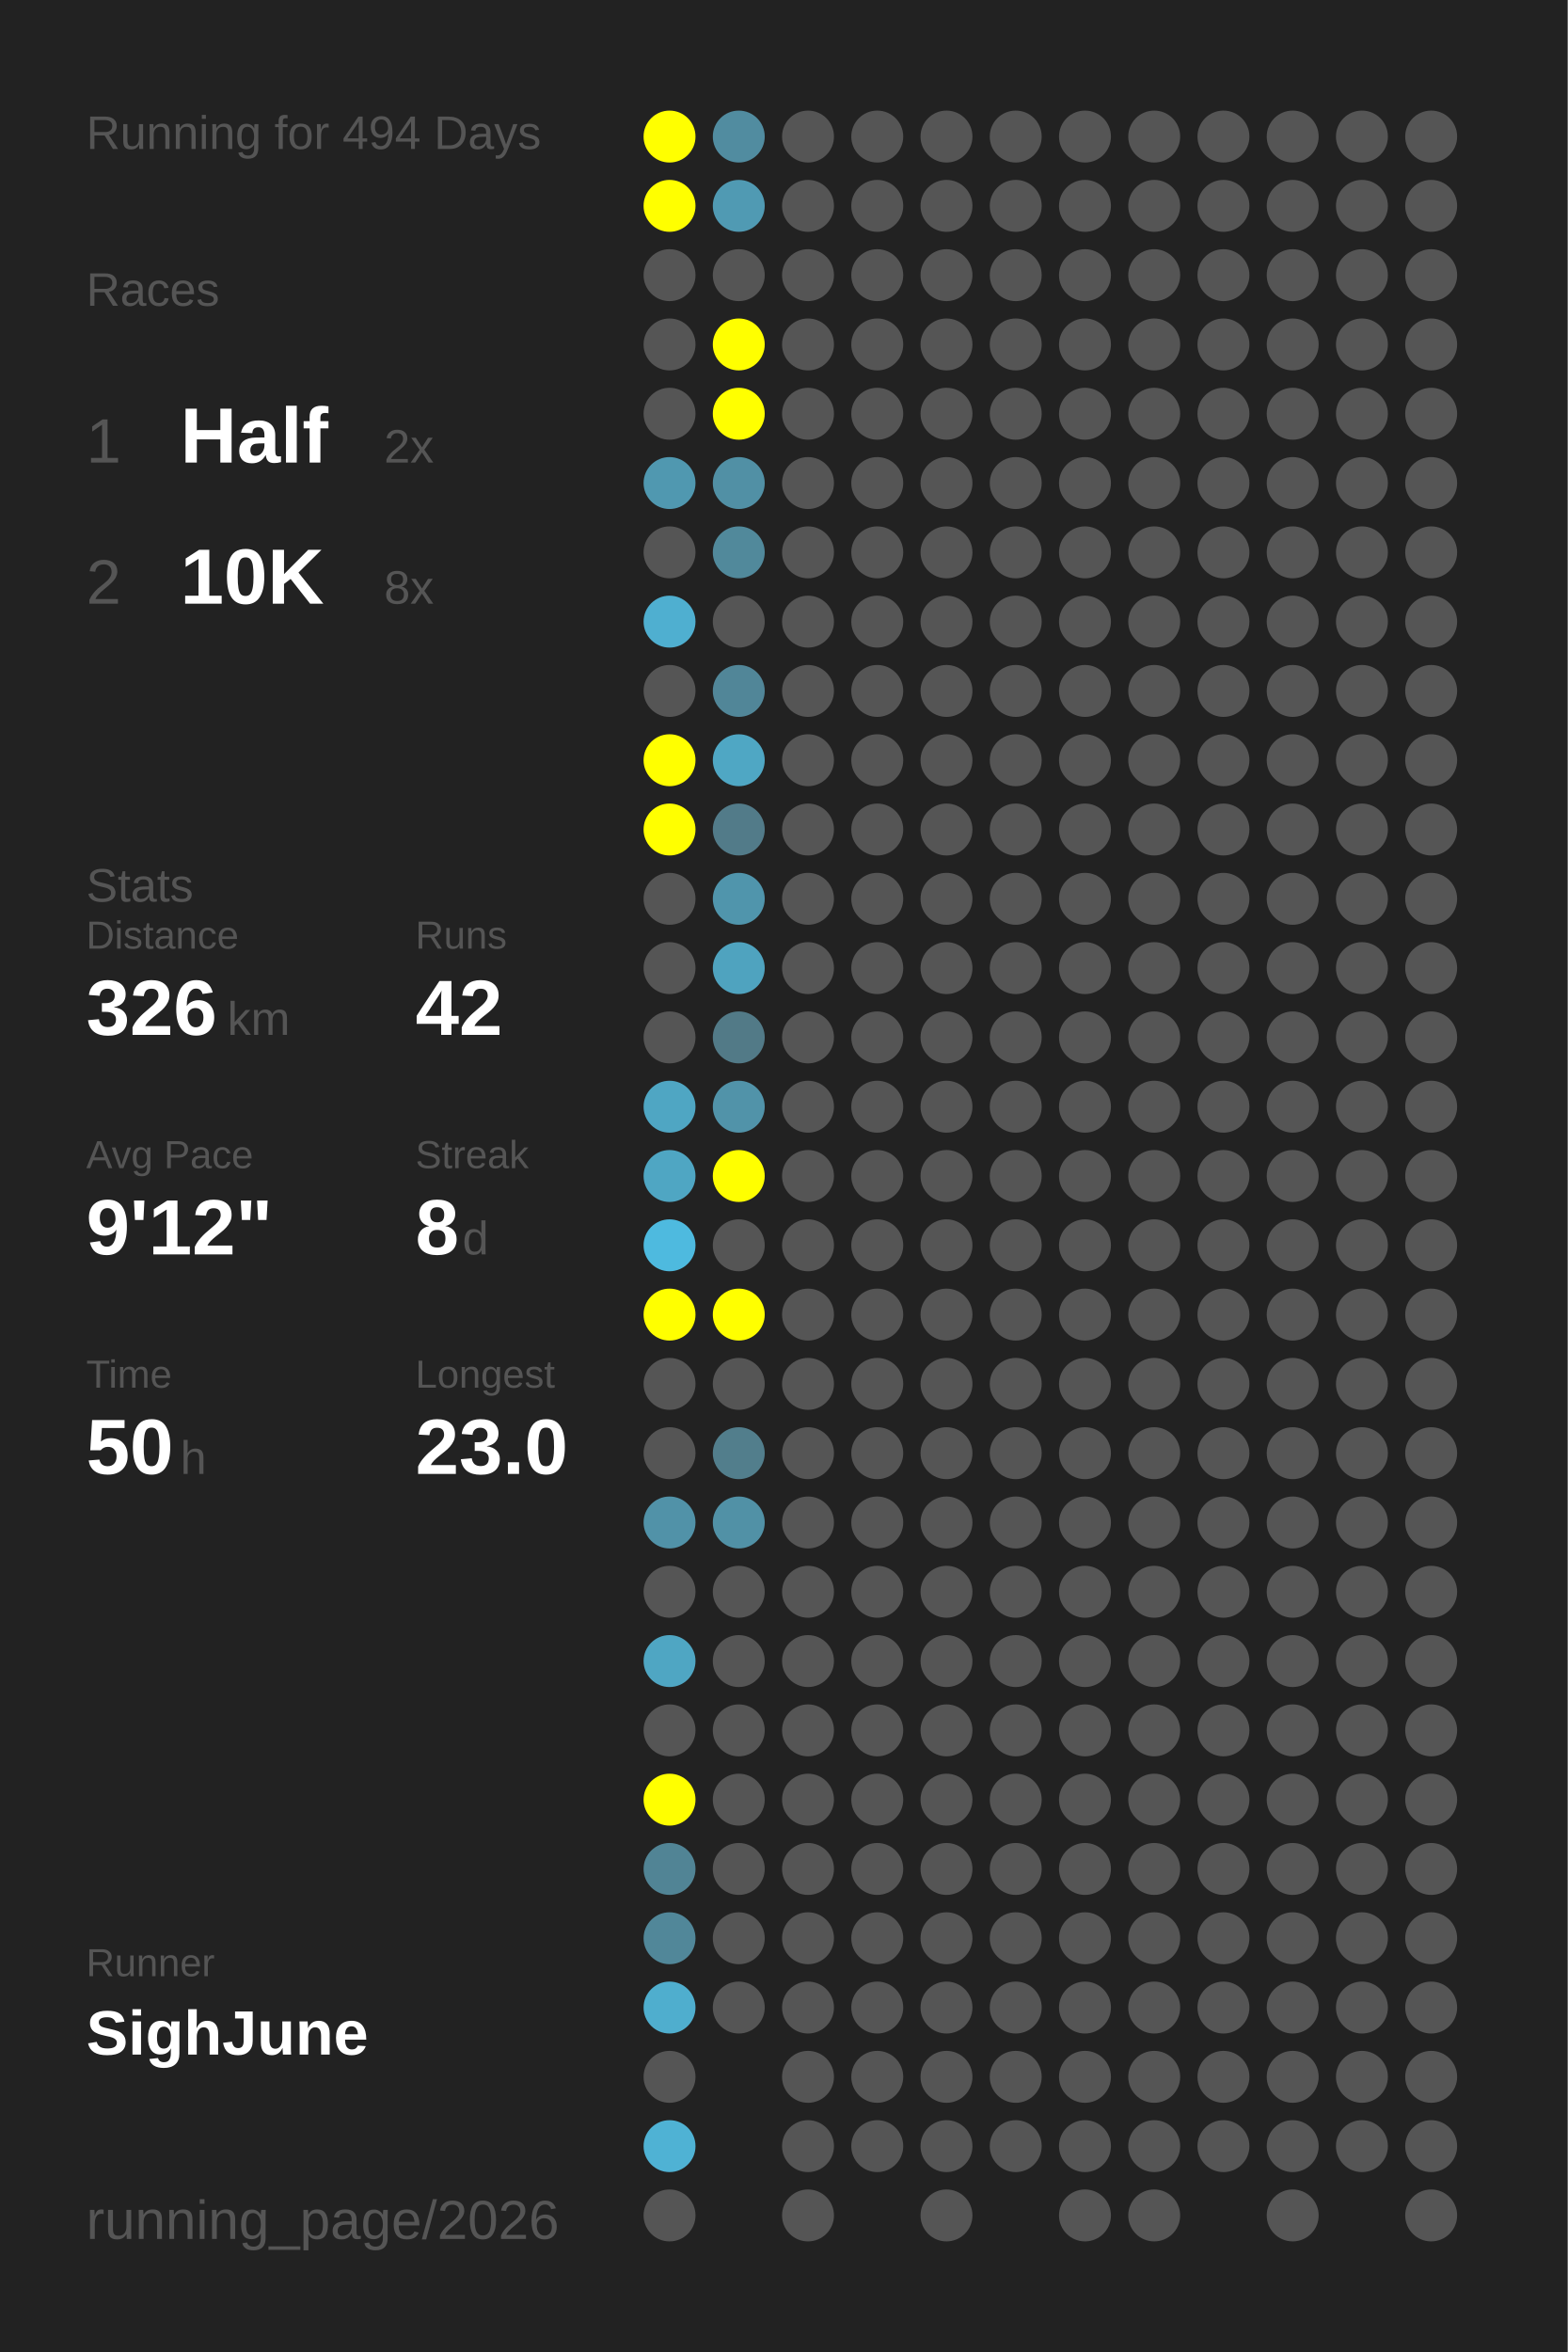
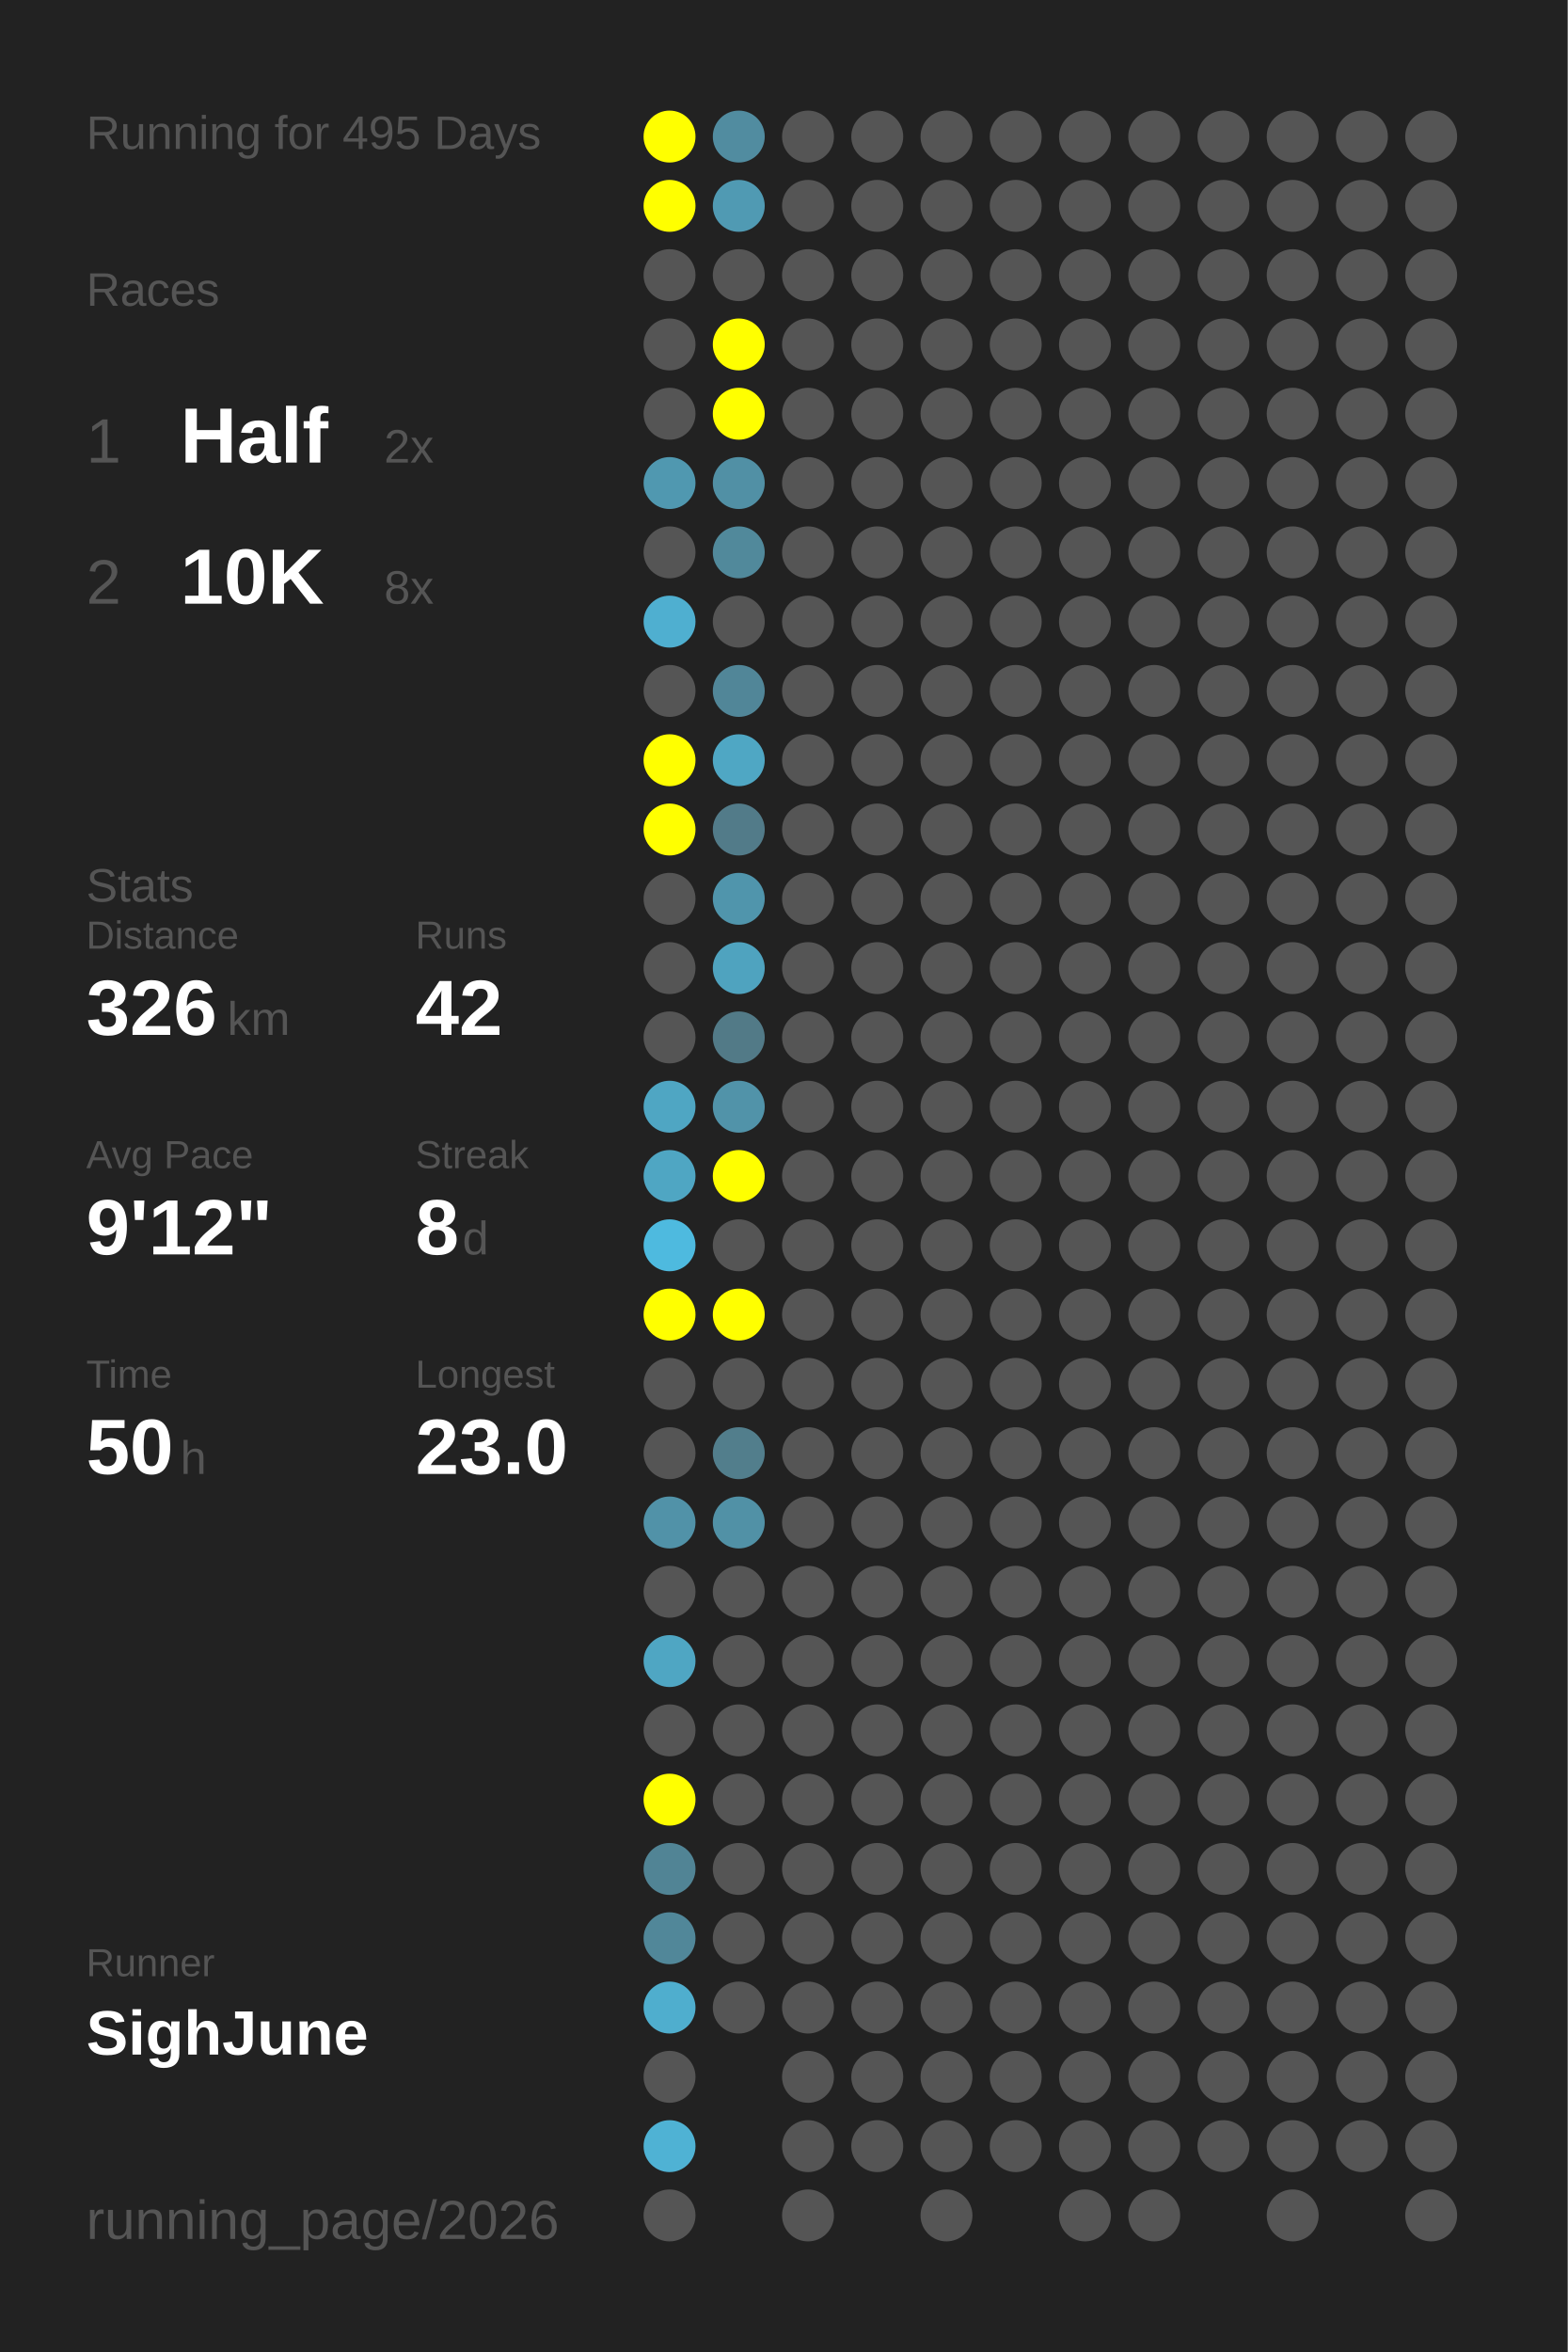
<svg xmlns="http://www.w3.org/2000/svg" baseProfile="full" height="300mm" version="1.1" viewBox="0,0,200,300" width="200mm">
  <defs />
  <rect fill="#222222" height="300" width="200" x="0" y="0" />
-   <text fill="#555555" style="font-size:6px; font-family:Arial;" x="11" y="19">Running for 494 Days</text>
+   <text fill="#555555" style="font-size:6px; font-family:Arial;" x="11" y="19">Running for 495 Days</text>
  <text fill="#555555" style="font-size:6px; font-family:Arial;" x="11" y="39">Races</text>
  <text fill="#555555" style="font-size:8px; font-family:Arial;" x="11" y="59">1</text>
  <text fill="#FFFFFF" style="font-size:10px; font-family:Arial; font-weight:bold;" x="23" y="59">Half</text>
  <text fill="#555555" style="font-size:6px; font-family:Arial;" x="49" y="59">2x</text>
  <text fill="#555555" style="font-size:8px; font-family:Arial;" x="11" y="77">2</text>
  <text fill="#FFFFFF" style="font-size:10px; font-family:Arial; font-weight:bold;" x="23" y="77">10K</text>
  <text fill="#555555" style="font-size:6px; font-family:Arial;" x="49" y="77">8x</text>
  <text fill="#555555" style="font-size:6px; font-family:Arial;" x="11" y="115">Stats</text>
  <text fill="#555555" style="font-size:5px; font-family:Arial;" x="11" y="121">Distance</text>
  <text fill="#FFFFFF" style="font-size:10px; font-family:Arial; font-weight:bold;" x="11" y="132">326</text>
  <text fill="#555555" style="font-size:6px; font-family:Arial;" x="29" y="132">km</text>
  <text fill="#555555" style="font-size:5px; font-family:Arial;" x="53" y="121">Runs</text>
  <text fill="#FFFFFF" style="font-size:10px; font-family:Arial; font-weight:bold;" x="53" y="132">42</text>
  <text fill="#555555" style="font-size:5px; font-family:Arial;" x="11" y="149">Avg Pace</text>
  <text fill="#FFFFFF" style="font-size:10px; font-family:Arial; font-weight:bold;" x="11" y="160">9'12"</text>
  <text fill="#555555" style="font-size:5px; font-family:Arial;" x="53" y="149">Streak</text>
  <text fill="#FFFFFF" style="font-size:10px; font-family:Arial; font-weight:bold;" x="53" y="160">8</text>
  <text fill="#555555" style="font-size:6px; font-family:Arial;" x="59" y="160">d</text>
  <text fill="#555555" style="font-size:5px; font-family:Arial;" x="11" y="177">Time</text>
  <text fill="#FFFFFF" style="font-size:10px; font-family:Arial; font-weight:bold;" x="11" y="188">50</text>
  <text fill="#555555" style="font-size:6px; font-family:Arial;" x="23" y="188">h</text>
  <text fill="#555555" style="font-size:5px; font-family:Arial;" x="53" y="177">Longest</text>
  <text fill="#FFFFFF" style="font-size:10px; font-family:Arial; font-weight:bold;" x="53" y="188">23.0</text>
  <text fill="#555555" style="font-size:5px; font-family:Arial;" x="11" y="252.065">Runner</text>
  <text fill="#FFFFFF" style="font-size:8px; font-family:Arial; font-weight:bold;" x="11" y="262.065">SighJune</text>
  <text fill="#555555" style="font-size:7px; font-family:Arial;" x="11" y="285.581">running_page/2026</text>
  <circle cx="85.417" cy="17.419" fill="#FFFF00" r="3.312" />
  <circle cx="85.417" cy="26.258" fill="#FFFF00" r="3.312" />
  <circle cx="85.417" cy="35.097" fill="#555555" r="3.312" />
  <circle cx="85.417" cy="43.935" fill="#555555" r="3.312" />
  <circle cx="85.417" cy="52.774" fill="#555555" r="3.312" />
  <circle cx="85.417" cy="61.613" fill="#5098b0" r="3.312" />
  <circle cx="85.417" cy="70.452" fill="#555555" r="3.312" />
  <circle cx="85.417" cy="79.29" fill="#4fafd0" r="3.312" />
  <circle cx="85.417" cy="88.129" fill="#555555" r="3.312" />
  <circle cx="85.417" cy="96.968" fill="#FFFF00" r="3.312" />
  <circle cx="85.417" cy="105.806" fill="#FFFF00" r="3.312" />
  <circle cx="85.417" cy="114.645" fill="#555555" r="3.312" />
  <circle cx="85.417" cy="123.484" fill="#555555" r="3.312" />
  <circle cx="85.417" cy="132.323" fill="#555555" r="3.312" />
  <circle cx="85.417" cy="141.161" fill="#4fa6c3" r="3.312" />
  <circle cx="85.417" cy="150" fill="#4fa6c3" r="3.312" />
  <circle cx="85.417" cy="158.839" fill="#4ebadf" r="3.312" />
  <circle cx="85.417" cy="167.677" fill="#FFFF00" r="3.312" />
  <circle cx="85.417" cy="176.516" fill="#555555" r="3.312" />
  <circle cx="85.417" cy="185.355" fill="#555555" r="3.312" />
  <circle cx="85.417" cy="194.194" fill="#5192a8" r="3.312" />
  <circle cx="85.417" cy="203.032" fill="#555555" r="3.312" />
  <circle cx="85.417" cy="211.871" fill="#4fa6c3" r="3.312" />
  <circle cx="85.417" cy="220.71" fill="#555555" r="3.312" />
  <circle cx="85.417" cy="229.548" fill="#FFFF00" r="3.312" />
  <circle cx="85.417" cy="238.387" fill="#518495" r="3.312" />
  <circle cx="85.417" cy="247.226" fill="#518799" r="3.312" />
  <circle cx="85.417" cy="256.065" fill="#4faece" r="3.312" />
  <circle cx="85.417" cy="264.903" fill="#555555" r="3.312" />
  <circle cx="85.417" cy="273.742" fill="#4fb2d4" r="3.312" />
  <circle cx="85.417" cy="282.581" fill="#555555" r="3.312" />
  <circle cx="94.25" cy="17.419" fill="#518ca0" r="3.312" />
  <circle cx="94.25" cy="26.258" fill="#509ab3" r="3.312" />
  <circle cx="94.25" cy="35.097" fill="#555555" r="3.312" />
  <circle cx="94.25" cy="43.935" fill="#FFFF00" r="3.312" />
  <circle cx="94.25" cy="52.774" fill="#FFFF00" r="3.312" />
  <circle cx="94.25" cy="61.613" fill="#5190a5" r="3.312" />
  <circle cx="94.25" cy="70.452" fill="#51899b" r="3.312" />
  <circle cx="94.25" cy="79.29" fill="#555555" r="3.312" />
  <circle cx="94.25" cy="88.129" fill="#518698" r="3.312" />
  <circle cx="94.25" cy="96.968" fill="#4fa7c4" r="3.312" />
  <circle cx="94.25" cy="105.806" fill="#527b89" r="3.312" />
  <circle cx="94.25" cy="114.645" fill="#5095ac" r="3.312" />
  <circle cx="94.25" cy="123.484" fill="#4fa3bf" r="3.312" />
  <circle cx="94.25" cy="132.323" fill="#527a87" r="3.312" />
  <circle cx="94.25" cy="141.161" fill="#5193a9" r="3.312" />
  <circle cx="94.25" cy="150" fill="#FFFF00" r="3.312" />
  <circle cx="94.25" cy="158.839" fill="#555555" r="3.312" />
  <circle cx="94.25" cy="167.677" fill="#FFFF00" r="3.312" />
  <circle cx="94.25" cy="176.516" fill="#555555" r="3.312" />
  <circle cx="94.25" cy="185.355" fill="#527e8c" r="3.312" />
  <circle cx="94.25" cy="194.194" fill="#5191a6" r="3.312" />
  <circle cx="94.25" cy="203.032" fill="#555555" r="3.312" />
  <circle cx="94.25" cy="211.871" fill="#555555" r="3.312" />
  <circle cx="94.25" cy="220.71" fill="#555555" r="3.312" />
  <circle cx="94.25" cy="229.548" fill="#555555" r="3.312" />
  <circle cx="94.25" cy="238.387" fill="#555555" r="3.312" />
  <circle cx="94.25" cy="247.226" fill="#555555" r="3.312" />
  <circle cx="94.25" cy="256.065" fill="#555555" r="3.312" />
  <circle cx="103.083" cy="17.419" fill="#555555" r="3.312" />
  <circle cx="103.083" cy="26.258" fill="#555555" r="3.312" />
  <circle cx="103.083" cy="35.097" fill="#555555" r="3.312" />
  <circle cx="103.083" cy="43.935" fill="#555555" r="3.312" />
  <circle cx="103.083" cy="52.774" fill="#555555" r="3.312" />
  <circle cx="103.083" cy="61.613" fill="#555555" r="3.312" />
  <circle cx="103.083" cy="70.452" fill="#555555" r="3.312" />
  <circle cx="103.083" cy="79.29" fill="#555555" r="3.312" />
  <circle cx="103.083" cy="88.129" fill="#555555" r="3.312" />
  <circle cx="103.083" cy="96.968" fill="#555555" r="3.312" />
  <circle cx="103.083" cy="105.806" fill="#555555" r="3.312" />
  <circle cx="103.083" cy="114.645" fill="#555555" r="3.312" />
  <circle cx="103.083" cy="123.484" fill="#555555" r="3.312" />
  <circle cx="103.083" cy="132.323" fill="#555555" r="3.312" />
  <circle cx="103.083" cy="141.161" fill="#555555" r="3.312" />
  <circle cx="103.083" cy="150" fill="#555555" r="3.312" />
  <circle cx="103.083" cy="158.839" fill="#555555" r="3.312" />
  <circle cx="103.083" cy="167.677" fill="#555555" r="3.312" />
  <circle cx="103.083" cy="176.516" fill="#555555" r="3.312" />
  <circle cx="103.083" cy="185.355" fill="#555555" r="3.312" />
  <circle cx="103.083" cy="194.194" fill="#555555" r="3.312" />
  <circle cx="103.083" cy="203.032" fill="#555555" r="3.312" />
  <circle cx="103.083" cy="211.871" fill="#555555" r="3.312" />
  <circle cx="103.083" cy="220.71" fill="#555555" r="3.312" />
  <circle cx="103.083" cy="229.548" fill="#555555" r="3.312" />
  <circle cx="103.083" cy="238.387" fill="#555555" r="3.312" />
  <circle cx="103.083" cy="247.226" fill="#555555" r="3.312" />
  <circle cx="103.083" cy="256.065" fill="#555555" r="3.312" />
  <circle cx="103.083" cy="264.903" fill="#555555" r="3.312" />
  <circle cx="103.083" cy="273.742" fill="#555555" r="3.312" />
  <circle cx="103.083" cy="282.581" fill="#555555" r="3.312" />
  <circle cx="111.917" cy="17.419" fill="#555555" r="3.312" />
  <circle cx="111.917" cy="26.258" fill="#555555" r="3.312" />
  <circle cx="111.917" cy="35.097" fill="#555555" r="3.312" />
  <circle cx="111.917" cy="43.935" fill="#555555" r="3.312" />
  <circle cx="111.917" cy="52.774" fill="#555555" r="3.312" />
  <circle cx="111.917" cy="61.613" fill="#555555" r="3.312" />
  <circle cx="111.917" cy="70.452" fill="#555555" r="3.312" />
  <circle cx="111.917" cy="79.29" fill="#555555" r="3.312" />
  <circle cx="111.917" cy="88.129" fill="#555555" r="3.312" />
  <circle cx="111.917" cy="96.968" fill="#555555" r="3.312" />
  <circle cx="111.917" cy="105.806" fill="#555555" r="3.312" />
  <circle cx="111.917" cy="114.645" fill="#555555" r="3.312" />
  <circle cx="111.917" cy="123.484" fill="#555555" r="3.312" />
  <circle cx="111.917" cy="132.323" fill="#555555" r="3.312" />
  <circle cx="111.917" cy="141.161" fill="#555555" r="3.312" />
  <circle cx="111.917" cy="150" fill="#555555" r="3.312" />
  <circle cx="111.917" cy="158.839" fill="#555555" r="3.312" />
  <circle cx="111.917" cy="167.677" fill="#555555" r="3.312" />
  <circle cx="111.917" cy="176.516" fill="#555555" r="3.312" />
  <circle cx="111.917" cy="185.355" fill="#555555" r="3.312" />
  <circle cx="111.917" cy="194.194" fill="#555555" r="3.312" />
  <circle cx="111.917" cy="203.032" fill="#555555" r="3.312" />
  <circle cx="111.917" cy="211.871" fill="#555555" r="3.312" />
  <circle cx="111.917" cy="220.71" fill="#555555" r="3.312" />
  <circle cx="111.917" cy="229.548" fill="#555555" r="3.312" />
  <circle cx="111.917" cy="238.387" fill="#555555" r="3.312" />
  <circle cx="111.917" cy="247.226" fill="#555555" r="3.312" />
  <circle cx="111.917" cy="256.065" fill="#555555" r="3.312" />
  <circle cx="111.917" cy="264.903" fill="#555555" r="3.312" />
  <circle cx="111.917" cy="273.742" fill="#555555" r="3.312" />
  <circle cx="120.75" cy="17.419" fill="#555555" r="3.312" />
  <circle cx="120.75" cy="26.258" fill="#555555" r="3.312" />
  <circle cx="120.75" cy="35.097" fill="#555555" r="3.312" />
  <circle cx="120.75" cy="43.935" fill="#555555" r="3.312" />
  <circle cx="120.75" cy="52.774" fill="#555555" r="3.312" />
  <circle cx="120.75" cy="61.613" fill="#555555" r="3.312" />
  <circle cx="120.75" cy="70.452" fill="#555555" r="3.312" />
  <circle cx="120.75" cy="79.29" fill="#555555" r="3.312" />
  <circle cx="120.75" cy="88.129" fill="#555555" r="3.312" />
  <circle cx="120.75" cy="96.968" fill="#555555" r="3.312" />
  <circle cx="120.75" cy="105.806" fill="#555555" r="3.312" />
  <circle cx="120.75" cy="114.645" fill="#555555" r="3.312" />
  <circle cx="120.75" cy="123.484" fill="#555555" r="3.312" />
  <circle cx="120.75" cy="132.323" fill="#555555" r="3.312" />
  <circle cx="120.75" cy="141.161" fill="#555555" r="3.312" />
  <circle cx="120.75" cy="150" fill="#555555" r="3.312" />
  <circle cx="120.75" cy="158.839" fill="#555555" r="3.312" />
  <circle cx="120.75" cy="167.677" fill="#555555" r="3.312" />
  <circle cx="120.75" cy="176.516" fill="#555555" r="3.312" />
  <circle cx="120.75" cy="185.355" fill="#555555" r="3.312" />
  <circle cx="120.75" cy="194.194" fill="#555555" r="3.312" />
  <circle cx="120.75" cy="203.032" fill="#555555" r="3.312" />
  <circle cx="120.75" cy="211.871" fill="#555555" r="3.312" />
  <circle cx="120.75" cy="220.71" fill="#555555" r="3.312" />
  <circle cx="120.75" cy="229.548" fill="#555555" r="3.312" />
  <circle cx="120.75" cy="238.387" fill="#555555" r="3.312" />
  <circle cx="120.75" cy="247.226" fill="#555555" r="3.312" />
  <circle cx="120.75" cy="256.065" fill="#555555" r="3.312" />
  <circle cx="120.75" cy="264.903" fill="#555555" r="3.312" />
  <circle cx="120.75" cy="273.742" fill="#555555" r="3.312" />
  <circle cx="120.75" cy="282.581" fill="#555555" r="3.312" />
  <circle cx="129.583" cy="17.419" fill="#555555" r="3.312" />
  <circle cx="129.583" cy="26.258" fill="#555555" r="3.312" />
  <circle cx="129.583" cy="35.097" fill="#555555" r="3.312" />
  <circle cx="129.583" cy="43.935" fill="#555555" r="3.312" />
  <circle cx="129.583" cy="52.774" fill="#555555" r="3.312" />
  <circle cx="129.583" cy="61.613" fill="#555555" r="3.312" />
  <circle cx="129.583" cy="70.452" fill="#555555" r="3.312" />
  <circle cx="129.583" cy="79.29" fill="#555555" r="3.312" />
  <circle cx="129.583" cy="88.129" fill="#555555" r="3.312" />
  <circle cx="129.583" cy="96.968" fill="#555555" r="3.312" />
  <circle cx="129.583" cy="105.806" fill="#555555" r="3.312" />
  <circle cx="129.583" cy="114.645" fill="#555555" r="3.312" />
  <circle cx="129.583" cy="123.484" fill="#555555" r="3.312" />
  <circle cx="129.583" cy="132.323" fill="#555555" r="3.312" />
  <circle cx="129.583" cy="141.161" fill="#555555" r="3.312" />
  <circle cx="129.583" cy="150" fill="#555555" r="3.312" />
  <circle cx="129.583" cy="158.839" fill="#555555" r="3.312" />
  <circle cx="129.583" cy="167.677" fill="#555555" r="3.312" />
  <circle cx="129.583" cy="176.516" fill="#555555" r="3.312" />
  <circle cx="129.583" cy="185.355" fill="#555555" r="3.312" />
  <circle cx="129.583" cy="194.194" fill="#555555" r="3.312" />
  <circle cx="129.583" cy="203.032" fill="#555555" r="3.312" />
  <circle cx="129.583" cy="211.871" fill="#555555" r="3.312" />
  <circle cx="129.583" cy="220.71" fill="#555555" r="3.312" />
  <circle cx="129.583" cy="229.548" fill="#555555" r="3.312" />
  <circle cx="129.583" cy="238.387" fill="#555555" r="3.312" />
  <circle cx="129.583" cy="247.226" fill="#555555" r="3.312" />
  <circle cx="129.583" cy="256.065" fill="#555555" r="3.312" />
  <circle cx="129.583" cy="264.903" fill="#555555" r="3.312" />
  <circle cx="129.583" cy="273.742" fill="#555555" r="3.312" />
  <circle cx="138.417" cy="17.419" fill="#555555" r="3.312" />
  <circle cx="138.417" cy="26.258" fill="#555555" r="3.312" />
  <circle cx="138.417" cy="35.097" fill="#555555" r="3.312" />
  <circle cx="138.417" cy="43.935" fill="#555555" r="3.312" />
  <circle cx="138.417" cy="52.774" fill="#555555" r="3.312" />
  <circle cx="138.417" cy="61.613" fill="#555555" r="3.312" />
  <circle cx="138.417" cy="70.452" fill="#555555" r="3.312" />
  <circle cx="138.417" cy="79.29" fill="#555555" r="3.312" />
  <circle cx="138.417" cy="88.129" fill="#555555" r="3.312" />
  <circle cx="138.417" cy="96.968" fill="#555555" r="3.312" />
  <circle cx="138.417" cy="105.806" fill="#555555" r="3.312" />
  <circle cx="138.417" cy="114.645" fill="#555555" r="3.312" />
  <circle cx="138.417" cy="123.484" fill="#555555" r="3.312" />
  <circle cx="138.417" cy="132.323" fill="#555555" r="3.312" />
  <circle cx="138.417" cy="141.161" fill="#555555" r="3.312" />
  <circle cx="138.417" cy="150" fill="#555555" r="3.312" />
  <circle cx="138.417" cy="158.839" fill="#555555" r="3.312" />
  <circle cx="138.417" cy="167.677" fill="#555555" r="3.312" />
  <circle cx="138.417" cy="176.516" fill="#555555" r="3.312" />
  <circle cx="138.417" cy="185.355" fill="#555555" r="3.312" />
  <circle cx="138.417" cy="194.194" fill="#555555" r="3.312" />
  <circle cx="138.417" cy="203.032" fill="#555555" r="3.312" />
  <circle cx="138.417" cy="211.871" fill="#555555" r="3.312" />
  <circle cx="138.417" cy="220.71" fill="#555555" r="3.312" />
  <circle cx="138.417" cy="229.548" fill="#555555" r="3.312" />
  <circle cx="138.417" cy="238.387" fill="#555555" r="3.312" />
  <circle cx="138.417" cy="247.226" fill="#555555" r="3.312" />
  <circle cx="138.417" cy="256.065" fill="#555555" r="3.312" />
  <circle cx="138.417" cy="264.903" fill="#555555" r="3.312" />
  <circle cx="138.417" cy="273.742" fill="#555555" r="3.312" />
  <circle cx="138.417" cy="282.581" fill="#555555" r="3.312" />
  <circle cx="147.25" cy="17.419" fill="#555555" r="3.312" />
  <circle cx="147.25" cy="26.258" fill="#555555" r="3.312" />
  <circle cx="147.25" cy="35.097" fill="#555555" r="3.312" />
  <circle cx="147.25" cy="43.935" fill="#555555" r="3.312" />
  <circle cx="147.25" cy="52.774" fill="#555555" r="3.312" />
  <circle cx="147.25" cy="61.613" fill="#555555" r="3.312" />
  <circle cx="147.25" cy="70.452" fill="#555555" r="3.312" />
  <circle cx="147.25" cy="79.29" fill="#555555" r="3.312" />
  <circle cx="147.25" cy="88.129" fill="#555555" r="3.312" />
  <circle cx="147.25" cy="96.968" fill="#555555" r="3.312" />
  <circle cx="147.25" cy="105.806" fill="#555555" r="3.312" />
  <circle cx="147.25" cy="114.645" fill="#555555" r="3.312" />
  <circle cx="147.25" cy="123.484" fill="#555555" r="3.312" />
  <circle cx="147.25" cy="132.323" fill="#555555" r="3.312" />
  <circle cx="147.25" cy="141.161" fill="#555555" r="3.312" />
  <circle cx="147.25" cy="150" fill="#555555" r="3.312" />
  <circle cx="147.25" cy="158.839" fill="#555555" r="3.312" />
  <circle cx="147.25" cy="167.677" fill="#555555" r="3.312" />
  <circle cx="147.25" cy="176.516" fill="#555555" r="3.312" />
  <circle cx="147.25" cy="185.355" fill="#555555" r="3.312" />
  <circle cx="147.25" cy="194.194" fill="#555555" r="3.312" />
  <circle cx="147.25" cy="203.032" fill="#555555" r="3.312" />
  <circle cx="147.25" cy="211.871" fill="#555555" r="3.312" />
  <circle cx="147.25" cy="220.71" fill="#555555" r="3.312" />
  <circle cx="147.25" cy="229.548" fill="#555555" r="3.312" />
  <circle cx="147.25" cy="238.387" fill="#555555" r="3.312" />
  <circle cx="147.25" cy="247.226" fill="#555555" r="3.312" />
  <circle cx="147.25" cy="256.065" fill="#555555" r="3.312" />
  <circle cx="147.25" cy="264.903" fill="#555555" r="3.312" />
  <circle cx="147.25" cy="273.742" fill="#555555" r="3.312" />
  <circle cx="147.25" cy="282.581" fill="#555555" r="3.312" />
  <circle cx="156.083" cy="17.419" fill="#555555" r="3.312" />
  <circle cx="156.083" cy="26.258" fill="#555555" r="3.312" />
  <circle cx="156.083" cy="35.097" fill="#555555" r="3.312" />
  <circle cx="156.083" cy="43.935" fill="#555555" r="3.312" />
  <circle cx="156.083" cy="52.774" fill="#555555" r="3.312" />
  <circle cx="156.083" cy="61.613" fill="#555555" r="3.312" />
  <circle cx="156.083" cy="70.452" fill="#555555" r="3.312" />
  <circle cx="156.083" cy="79.29" fill="#555555" r="3.312" />
  <circle cx="156.083" cy="88.129" fill="#555555" r="3.312" />
  <circle cx="156.083" cy="96.968" fill="#555555" r="3.312" />
  <circle cx="156.083" cy="105.806" fill="#555555" r="3.312" />
  <circle cx="156.083" cy="114.645" fill="#555555" r="3.312" />
  <circle cx="156.083" cy="123.484" fill="#555555" r="3.312" />
  <circle cx="156.083" cy="132.323" fill="#555555" r="3.312" />
  <circle cx="156.083" cy="141.161" fill="#555555" r="3.312" />
  <circle cx="156.083" cy="150" fill="#555555" r="3.312" />
  <circle cx="156.083" cy="158.839" fill="#555555" r="3.312" />
  <circle cx="156.083" cy="167.677" fill="#555555" r="3.312" />
  <circle cx="156.083" cy="176.516" fill="#555555" r="3.312" />
  <circle cx="156.083" cy="185.355" fill="#555555" r="3.312" />
  <circle cx="156.083" cy="194.194" fill="#555555" r="3.312" />
  <circle cx="156.083" cy="203.032" fill="#555555" r="3.312" />
  <circle cx="156.083" cy="211.871" fill="#555555" r="3.312" />
  <circle cx="156.083" cy="220.71" fill="#555555" r="3.312" />
  <circle cx="156.083" cy="229.548" fill="#555555" r="3.312" />
  <circle cx="156.083" cy="238.387" fill="#555555" r="3.312" />
  <circle cx="156.083" cy="247.226" fill="#555555" r="3.312" />
  <circle cx="156.083" cy="256.065" fill="#555555" r="3.312" />
  <circle cx="156.083" cy="264.903" fill="#555555" r="3.312" />
  <circle cx="156.083" cy="273.742" fill="#555555" r="3.312" />
  <circle cx="164.917" cy="17.419" fill="#555555" r="3.312" />
  <circle cx="164.917" cy="26.258" fill="#555555" r="3.312" />
  <circle cx="164.917" cy="35.097" fill="#555555" r="3.312" />
  <circle cx="164.917" cy="43.935" fill="#555555" r="3.312" />
  <circle cx="164.917" cy="52.774" fill="#555555" r="3.312" />
  <circle cx="164.917" cy="61.613" fill="#555555" r="3.312" />
  <circle cx="164.917" cy="70.452" fill="#555555" r="3.312" />
  <circle cx="164.917" cy="79.29" fill="#555555" r="3.312" />
  <circle cx="164.917" cy="88.129" fill="#555555" r="3.312" />
  <circle cx="164.917" cy="96.968" fill="#555555" r="3.312" />
  <circle cx="164.917" cy="105.806" fill="#555555" r="3.312" />
  <circle cx="164.917" cy="114.645" fill="#555555" r="3.312" />
  <circle cx="164.917" cy="123.484" fill="#555555" r="3.312" />
  <circle cx="164.917" cy="132.323" fill="#555555" r="3.312" />
  <circle cx="164.917" cy="141.161" fill="#555555" r="3.312" />
  <circle cx="164.917" cy="150" fill="#555555" r="3.312" />
  <circle cx="164.917" cy="158.839" fill="#555555" r="3.312" />
  <circle cx="164.917" cy="167.677" fill="#555555" r="3.312" />
  <circle cx="164.917" cy="176.516" fill="#555555" r="3.312" />
  <circle cx="164.917" cy="185.355" fill="#555555" r="3.312" />
  <circle cx="164.917" cy="194.194" fill="#555555" r="3.312" />
  <circle cx="164.917" cy="203.032" fill="#555555" r="3.312" />
  <circle cx="164.917" cy="211.871" fill="#555555" r="3.312" />
  <circle cx="164.917" cy="220.71" fill="#555555" r="3.312" />
  <circle cx="164.917" cy="229.548" fill="#555555" r="3.312" />
  <circle cx="164.917" cy="238.387" fill="#555555" r="3.312" />
  <circle cx="164.917" cy="247.226" fill="#555555" r="3.312" />
  <circle cx="164.917" cy="256.065" fill="#555555" r="3.312" />
  <circle cx="164.917" cy="264.903" fill="#555555" r="3.312" />
  <circle cx="164.917" cy="273.742" fill="#555555" r="3.312" />
  <circle cx="164.917" cy="282.581" fill="#555555" r="3.312" />
  <circle cx="173.75" cy="17.419" fill="#555555" r="3.312" />
  <circle cx="173.75" cy="26.258" fill="#555555" r="3.312" />
  <circle cx="173.75" cy="35.097" fill="#555555" r="3.312" />
  <circle cx="173.75" cy="43.935" fill="#555555" r="3.312" />
  <circle cx="173.75" cy="52.774" fill="#555555" r="3.312" />
  <circle cx="173.75" cy="61.613" fill="#555555" r="3.312" />
  <circle cx="173.75" cy="70.452" fill="#555555" r="3.312" />
  <circle cx="173.75" cy="79.29" fill="#555555" r="3.312" />
  <circle cx="173.75" cy="88.129" fill="#555555" r="3.312" />
  <circle cx="173.75" cy="96.968" fill="#555555" r="3.312" />
  <circle cx="173.75" cy="105.806" fill="#555555" r="3.312" />
  <circle cx="173.75" cy="114.645" fill="#555555" r="3.312" />
  <circle cx="173.75" cy="123.484" fill="#555555" r="3.312" />
  <circle cx="173.75" cy="132.323" fill="#555555" r="3.312" />
  <circle cx="173.75" cy="141.161" fill="#555555" r="3.312" />
  <circle cx="173.75" cy="150" fill="#555555" r="3.312" />
  <circle cx="173.75" cy="158.839" fill="#555555" r="3.312" />
  <circle cx="173.75" cy="167.677" fill="#555555" r="3.312" />
  <circle cx="173.75" cy="176.516" fill="#555555" r="3.312" />
  <circle cx="173.75" cy="185.355" fill="#555555" r="3.312" />
  <circle cx="173.75" cy="194.194" fill="#555555" r="3.312" />
  <circle cx="173.75" cy="203.032" fill="#555555" r="3.312" />
  <circle cx="173.75" cy="211.871" fill="#555555" r="3.312" />
  <circle cx="173.75" cy="220.71" fill="#555555" r="3.312" />
  <circle cx="173.75" cy="229.548" fill="#555555" r="3.312" />
  <circle cx="173.75" cy="238.387" fill="#555555" r="3.312" />
  <circle cx="173.75" cy="247.226" fill="#555555" r="3.312" />
  <circle cx="173.75" cy="256.065" fill="#555555" r="3.312" />
  <circle cx="173.75" cy="264.903" fill="#555555" r="3.312" />
  <circle cx="173.75" cy="273.742" fill="#555555" r="3.312" />
  <circle cx="182.583" cy="17.419" fill="#555555" r="3.312" />
  <circle cx="182.583" cy="26.258" fill="#555555" r="3.312" />
  <circle cx="182.583" cy="35.097" fill="#555555" r="3.312" />
  <circle cx="182.583" cy="43.935" fill="#555555" r="3.312" />
  <circle cx="182.583" cy="52.774" fill="#555555" r="3.312" />
  <circle cx="182.583" cy="61.613" fill="#555555" r="3.312" />
  <circle cx="182.583" cy="70.452" fill="#555555" r="3.312" />
  <circle cx="182.583" cy="79.29" fill="#555555" r="3.312" />
  <circle cx="182.583" cy="88.129" fill="#555555" r="3.312" />
  <circle cx="182.583" cy="96.968" fill="#555555" r="3.312" />
  <circle cx="182.583" cy="105.806" fill="#555555" r="3.312" />
  <circle cx="182.583" cy="114.645" fill="#555555" r="3.312" />
  <circle cx="182.583" cy="123.484" fill="#555555" r="3.312" />
  <circle cx="182.583" cy="132.323" fill="#555555" r="3.312" />
  <circle cx="182.583" cy="141.161" fill="#555555" r="3.312" />
  <circle cx="182.583" cy="150" fill="#555555" r="3.312" />
  <circle cx="182.583" cy="158.839" fill="#555555" r="3.312" />
  <circle cx="182.583" cy="167.677" fill="#555555" r="3.312" />
  <circle cx="182.583" cy="176.516" fill="#555555" r="3.312" />
  <circle cx="182.583" cy="185.355" fill="#555555" r="3.312" />
  <circle cx="182.583" cy="194.194" fill="#555555" r="3.312" />
  <circle cx="182.583" cy="203.032" fill="#555555" r="3.312" />
  <circle cx="182.583" cy="211.871" fill="#555555" r="3.312" />
  <circle cx="182.583" cy="220.71" fill="#555555" r="3.312" />
  <circle cx="182.583" cy="229.548" fill="#555555" r="3.312" />
  <circle cx="182.583" cy="238.387" fill="#555555" r="3.312" />
  <circle cx="182.583" cy="247.226" fill="#555555" r="3.312" />
  <circle cx="182.583" cy="256.065" fill="#555555" r="3.312" />
  <circle cx="182.583" cy="264.903" fill="#555555" r="3.312" />
  <circle cx="182.583" cy="273.742" fill="#555555" r="3.312" />
  <circle cx="182.583" cy="282.581" fill="#555555" r="3.312" />
</svg>
